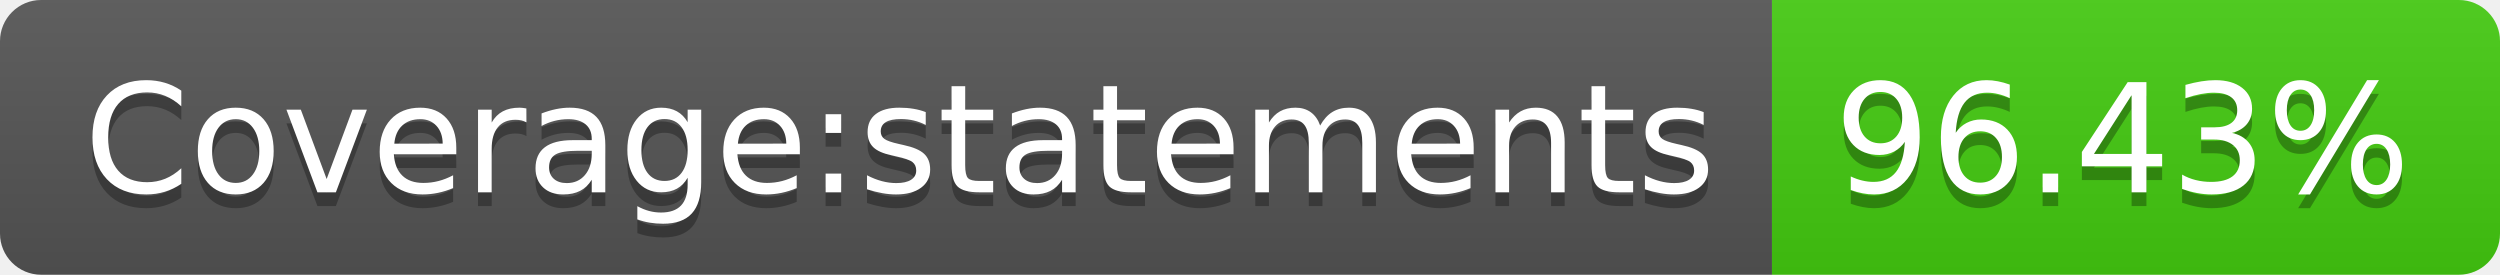
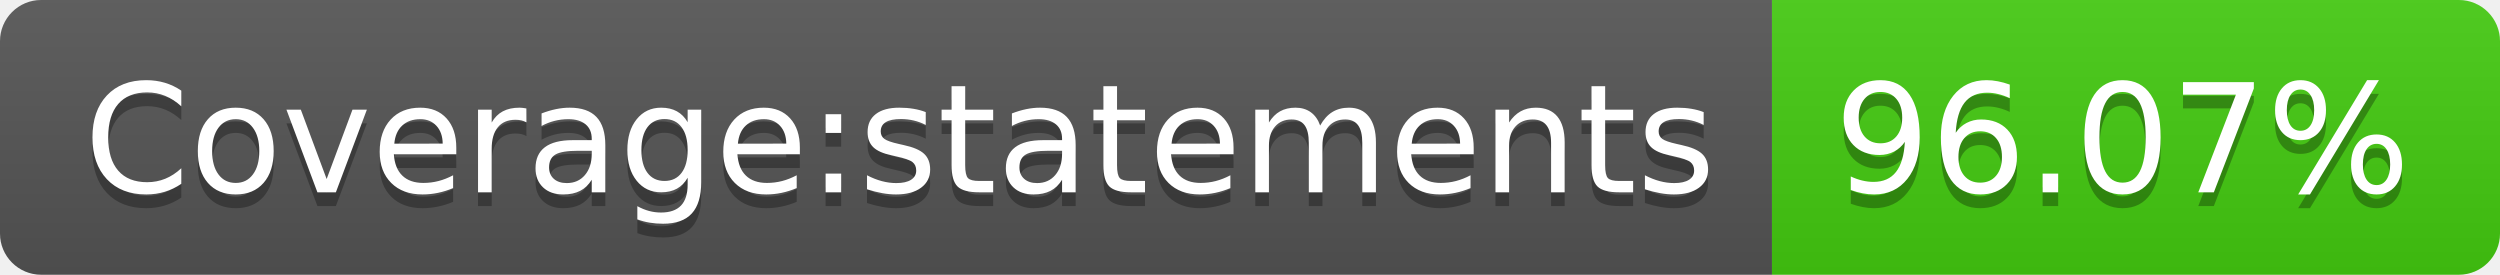
- <svg xmlns="http://www.w3.org/2000/svg" width="182" height="20" role="img" aria-label="Coverage:statements: 96.43%">
+ <svg xmlns="http://www.w3.org/2000/svg" width="182" height="20" role="img" aria-label="Coverage:statements: 96.07%">
  <linearGradient id="s" x2="0" y2="100%">
    <stop offset="0" stop-color="#bbb" stop-opacity=".1" />
    <stop offset="1" stop-opacity=".1" />
  </linearGradient>
  <clipPath id="r">
    <rect width="182" height="20" rx="3" fill="#fff" />
  </clipPath>
  <g clip-path="url(#r)">
    <rect width="129" height="20" fill="#555" />
    <rect x="129" width="53" height="20" fill="#4c1" />
    <rect width="182" height="20" fill="url(#s)" />
  </g>
  <g fill="#fff" text-anchor="middle" font-family="Verdana,Geneva,DejaVu Sans,sans-serif" text-rendering="geometricPrecision" font-size="110">
    <text aria-hidden="true" x="655" y="150" fill="#010101" fill-opacity=".3" transform="scale(.1)" textLength="1190">Coverage:statements</text>
    <text x="655" y="140" transform="scale(.1)" fill="#fff" textLength="1190">Coverage:statements</text>
-     <text aria-hidden="true" x="1545" y="150" fill="#010101" fill-opacity=".3" transform="scale(.1)" textLength="430">96.43%</text>
-     <text x="1545" y="140" transform="scale(.1)" fill="#fff" textLength="430">96.43%</text>
+     <text aria-hidden="true" x="1545" y="150" fill="#010101" fill-opacity=".3" transform="scale(.1)" textLength="430">96.07%</text>
+     <text x="1545" y="140" transform="scale(.1)" fill="#fff" textLength="430">96.07%</text>
  </g>
</svg>
